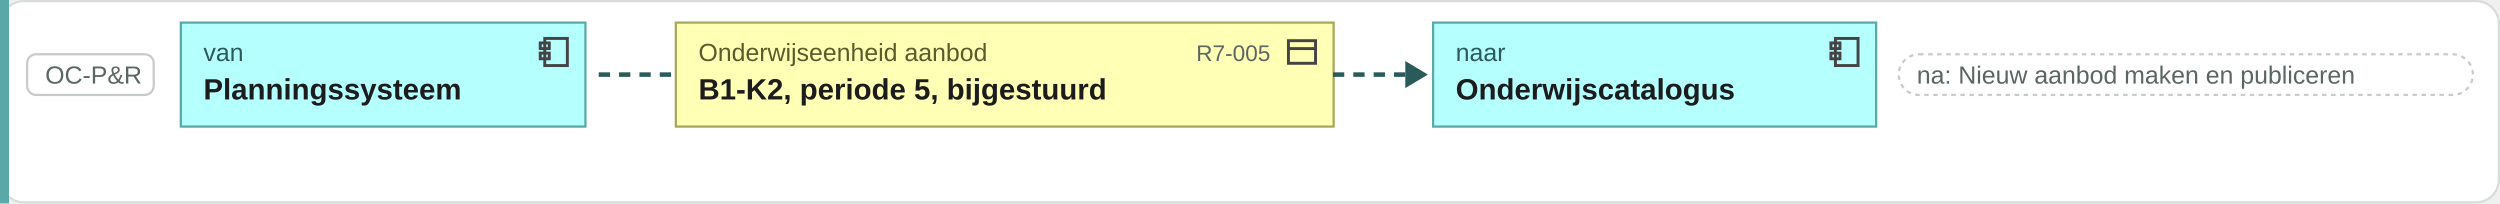
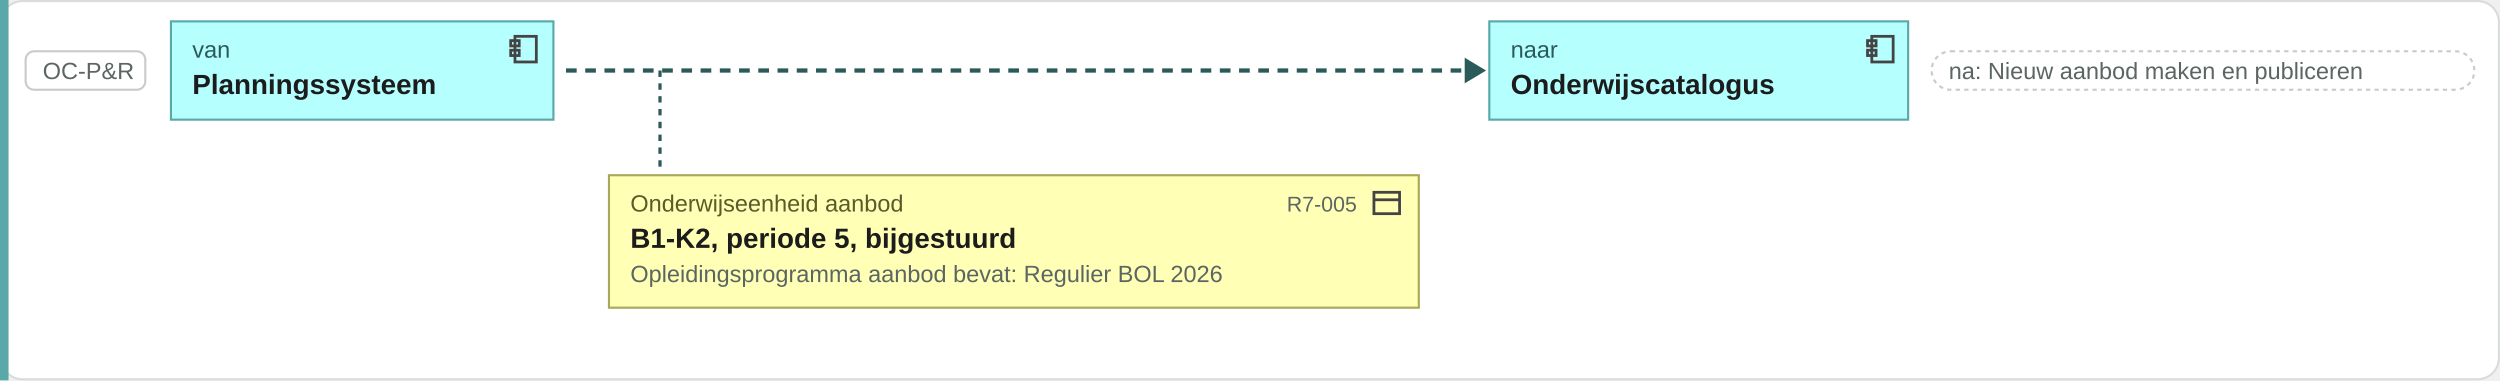
- <svg xmlns="http://www.w3.org/2000/svg" viewBox="0 0 1106 90" width="1106" height="90">
-   <rect x="0.5" y="0.5" width="1105" height="89" rx="10" fill="#ffffff" stroke="#d8ddda" />
-   <rect x="0" y="0" width="4" height="90" fill="#5aa8a8" />
+ <svg xmlns="http://www.w3.org/2000/svg" viewBox="0 0 1170 178" width="1170" height="178">
+   <rect x="0.5" y="0.5" width="1169" height="177" rx="10" fill="#ffffff" stroke="#d8ddda" />
+   <rect x="0" y="0" width="4" height="178" fill="#5aa8a8" />
  <rect x="12" y="24" width="56" height="18" rx="4" fill="#ffffff" stroke="#c8ccc9" />
  <text x="20" y="37" font-family="Arial, Helvetica, sans-serif" font-size="11" fill="#5b6663" text-anchor="start">OC-P&amp;R</text>
  <rect x="80" y="10" width="179" height="46" rx="0" fill="#b5ffff" stroke="#5aa8a8" />
  <g transform="translate(237,15)" fill="none" stroke="#444" stroke-width="1.3">
    <rect x="4" y="2" width="10" height="12" />
    <rect x="2" y="4" width="4" height="2.5" />
    <rect x="2" y="8.5" width="4" height="2.5" />
  </g>
  <text x="90" y="27" font-family="Arial, Helvetica, sans-serif" font-size="11" fill="#2a5a5a" text-anchor="start">van</text>
  <text x="90" y="44" font-family="Arial, Helvetica, sans-serif" font-size="13" font-weight="bold" fill="#1c1c1c" text-anchor="start">Planningssysteem</text>
-   <path d="M264.88 33h34" stroke="#2a5a5a" stroke-width="2" stroke-dasharray="5 4" />
-   <rect x="299" y="10" width="291" height="46" rx="0" fill="#ffffb5" stroke="#a8a85a" />
-   <g transform="translate(568,15)" fill="none" stroke="#444" stroke-width="1.3">
-     <rect x="2" y="3" width="12" height="10" />
-     <path d="M2 6.5h12" />
-   </g>
-   <text x="309" y="27" font-family="Arial, Helvetica, sans-serif" font-size="11" fill="#5a5a2a" text-anchor="start">Onderwijseenheid aanbod</text>
-   <text x="562" y="27" font-family="Arial, Helvetica, sans-serif" font-size="10" fill="#5b6663" text-anchor="end">R7-005</text>
-   <text x="309" y="44" font-family="Arial, Helvetica, sans-serif" font-size="13" font-weight="bold" fill="#1c1c1c" text-anchor="start">B1-K2, periode 5, bijgestuurd</text>
-   <path d="M589.7 33h34" stroke="#2a5a5a" stroke-width="2" stroke-dasharray="5 4" />
-   <path d="M621.7 27l10 6-10 6z" fill="#2a5a5a" />
-   <rect x="634" y="10" width="196" height="46" rx="0" fill="#b5ffff" stroke="#5aa8a8" />
-   <g transform="translate(808,15)" fill="none" stroke="#444" stroke-width="1.3">
+   <path d="M264.88 33H687.48" stroke="#2a5a5a" stroke-width="2" stroke-dasharray="5 4" />
+   <path d="M685.48 27l10 6-10 6z" fill="#2a5a5a" />
+   <rect x="697" y="10" width="196" height="46" rx="0" fill="#b5ffff" stroke="#5aa8a8" />
+   <g transform="translate(872,15)" fill="none" stroke="#444" stroke-width="1.3">
    <rect x="4" y="2" width="10" height="12" />
    <rect x="2" y="4" width="4" height="2.5" />
    <rect x="2" y="8.5" width="4" height="2.5" />
  </g>
-   <text x="644" y="27" font-family="Arial, Helvetica, sans-serif" font-size="11" fill="#2a5a5a" text-anchor="start">naar</text>
-   <text x="644" y="44" font-family="Arial, Helvetica, sans-serif" font-size="13" font-weight="bold" fill="#1c1c1c" text-anchor="start">Onderwijscatalogus</text>
-   <rect x="840" y="24" width="254" height="18" rx="9" fill="#ffffff" stroke="#c8ccc9" stroke-dasharray="2 2" />
-   <text x="848" y="37" font-family="Arial, Helvetica, sans-serif" font-size="11" fill="#5b6663" text-anchor="start">na: Nieuw aanbod maken en publiceren</text>
-   <text x="12" y="78" font-family="Arial, Helvetica, sans-serif" font-size="13" fill="#5b6663" text-anchor="start" />
+   <text x="707" y="27" font-family="Arial, Helvetica, sans-serif" font-size="11" fill="#2a5a5a" text-anchor="start">naar</text>
+   <text x="707" y="44" font-family="Arial, Helvetica, sans-serif" font-size="13" font-weight="bold" fill="#1c1c1c" text-anchor="start">Onderwijscatalogus</text>
+   <rect x="904" y="24" width="254" height="18" rx="9" fill="#ffffff" stroke="#c8ccc9" stroke-dasharray="2 2" />
+   <text x="912" y="37" font-family="Arial, Helvetica, sans-serif" font-size="11" fill="#5b6663" text-anchor="start">na: Nieuw aanbod maken en publiceren</text>
+   <path d="M308.88 33V78" stroke="#2a5a5a" stroke-width="1.5" stroke-dasharray="3 3" />
+   <rect x="285" y="82" width="379" height="62" rx="0" fill="#ffffb5" stroke="#a8a85a" />
+   <g transform="translate(641,87)" fill="none" stroke="#444" stroke-width="1.3">
+     <rect x="2" y="3" width="12" height="10" />
+     <path d="M2 6.5h12" />
+   </g>
+   <text x="295" y="99" font-family="Arial, Helvetica, sans-serif" font-size="11" fill="#5a5a2a" text-anchor="start">Onderwijseenheid aanbod</text>
+   <text x="635" y="99" font-family="Arial, Helvetica, sans-serif" font-size="10" fill="#5b6663" text-anchor="end">R7-005</text>
+   <text x="295" y="116" font-family="Arial, Helvetica, sans-serif" font-size="13" font-weight="bold" fill="#1c1c1c" text-anchor="start">B1-K2, periode 5, bijgestuurd</text>
+   <text x="295" y="132" font-family="Arial, Helvetica, sans-serif" font-size="11" fill="#5b6663" text-anchor="start">Opleidingsprogramma aanbod bevat: Regulier BOL 2026</text>
+   <text x="12" y="166" font-family="Arial, Helvetica, sans-serif" font-size="13" fill="#5b6663" text-anchor="start" />
</svg>
